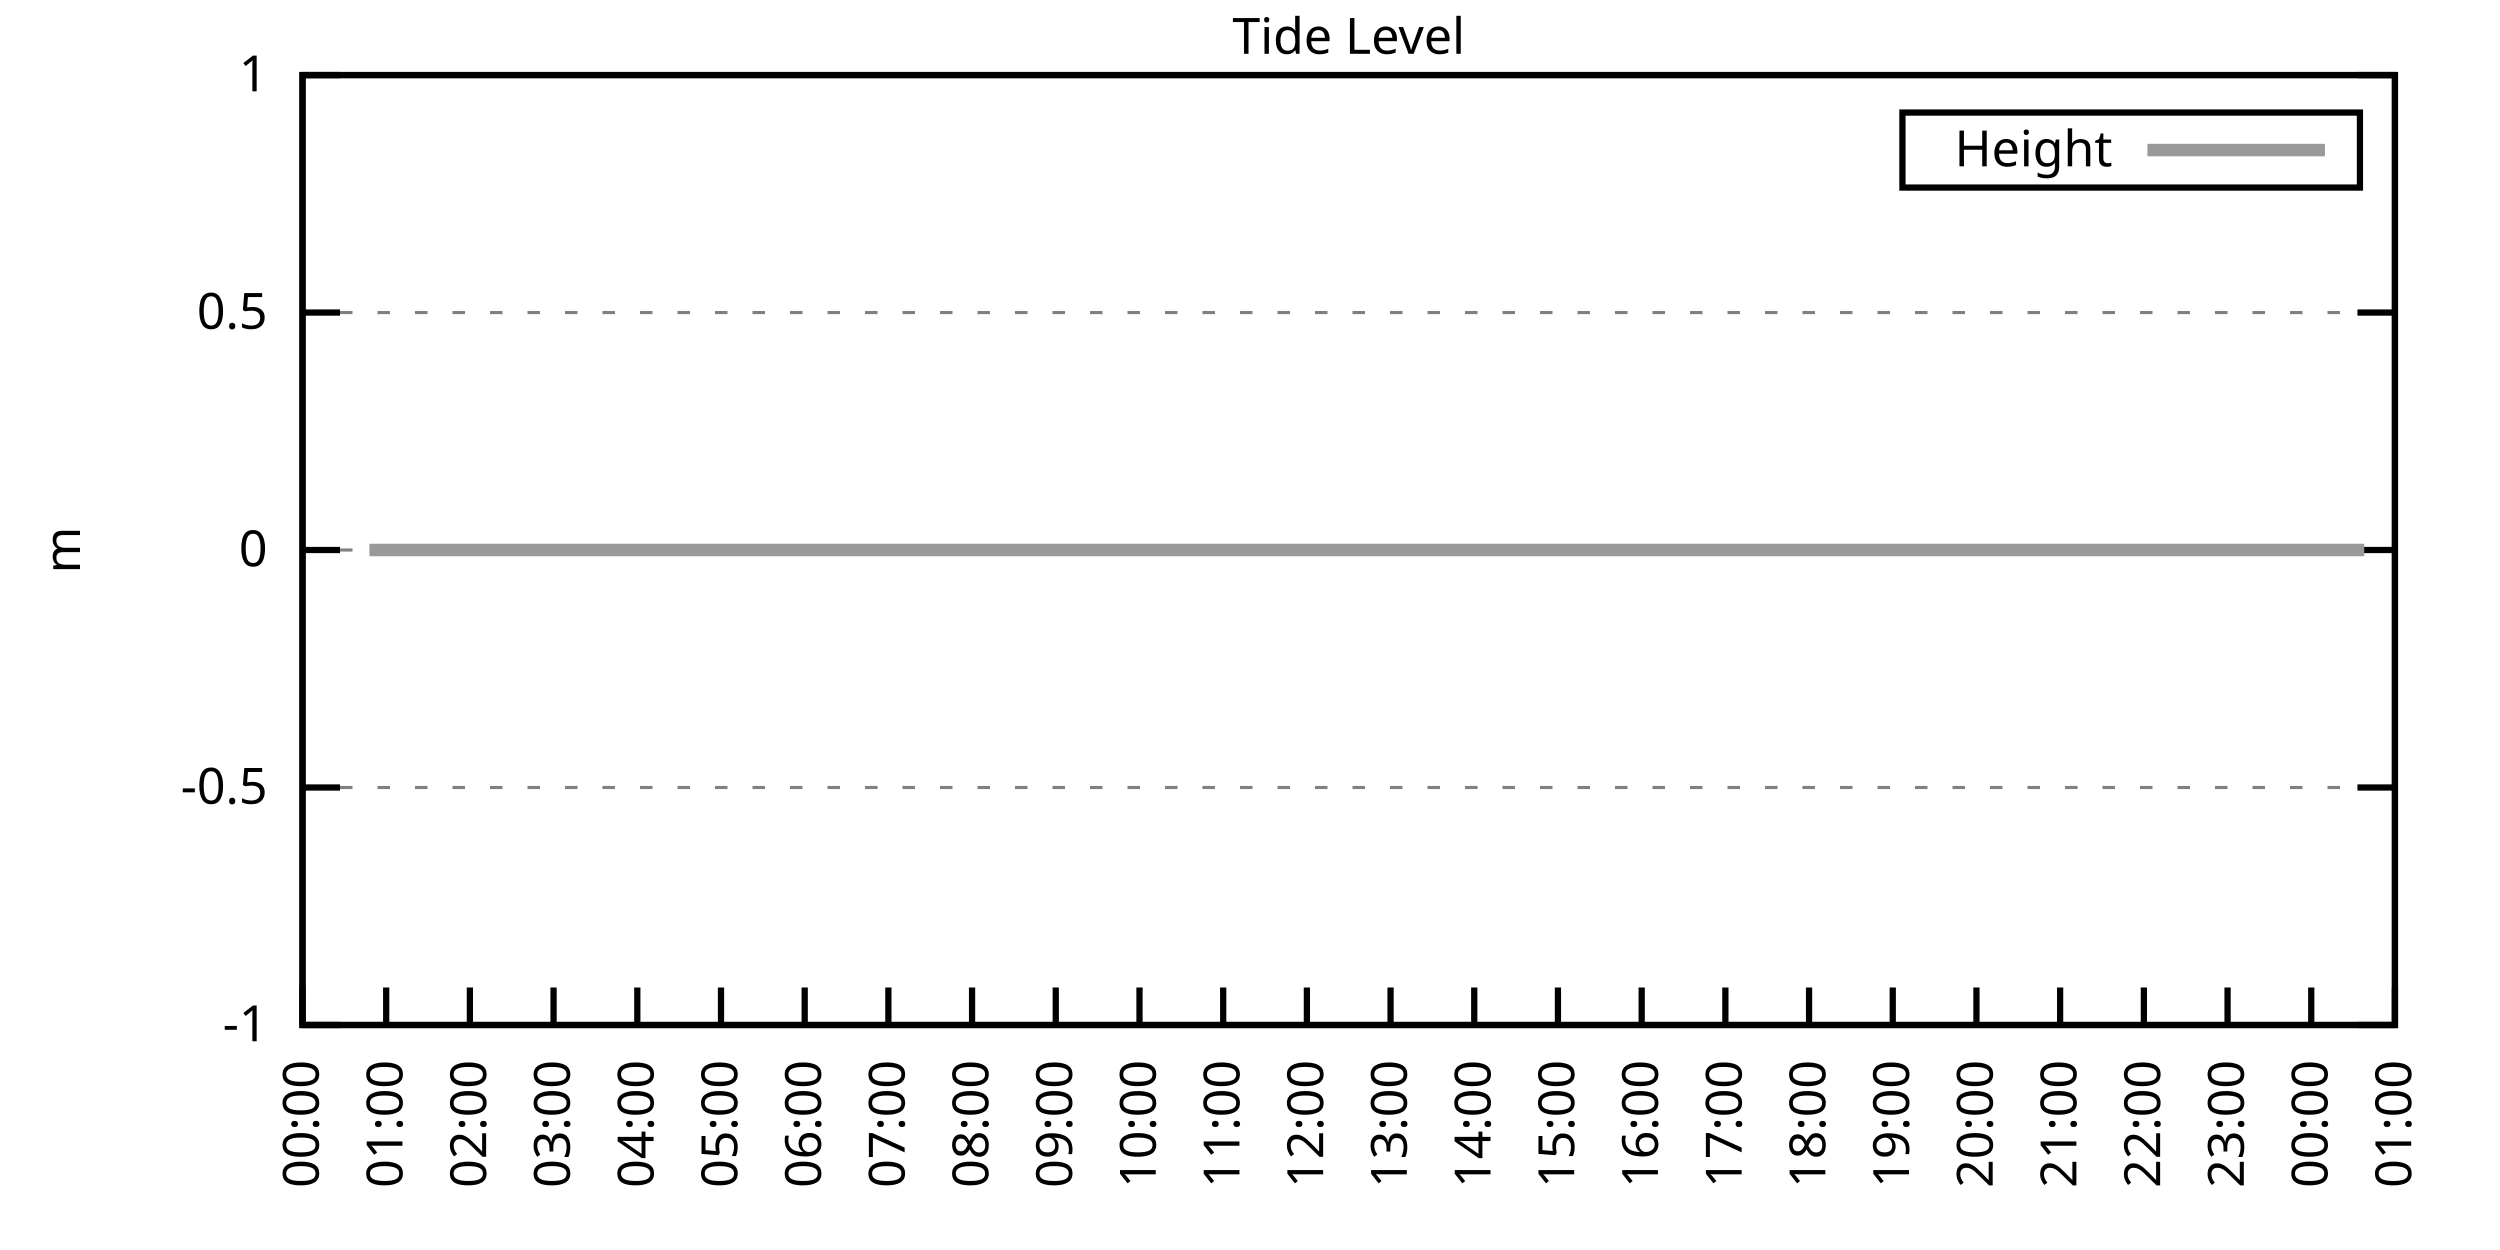
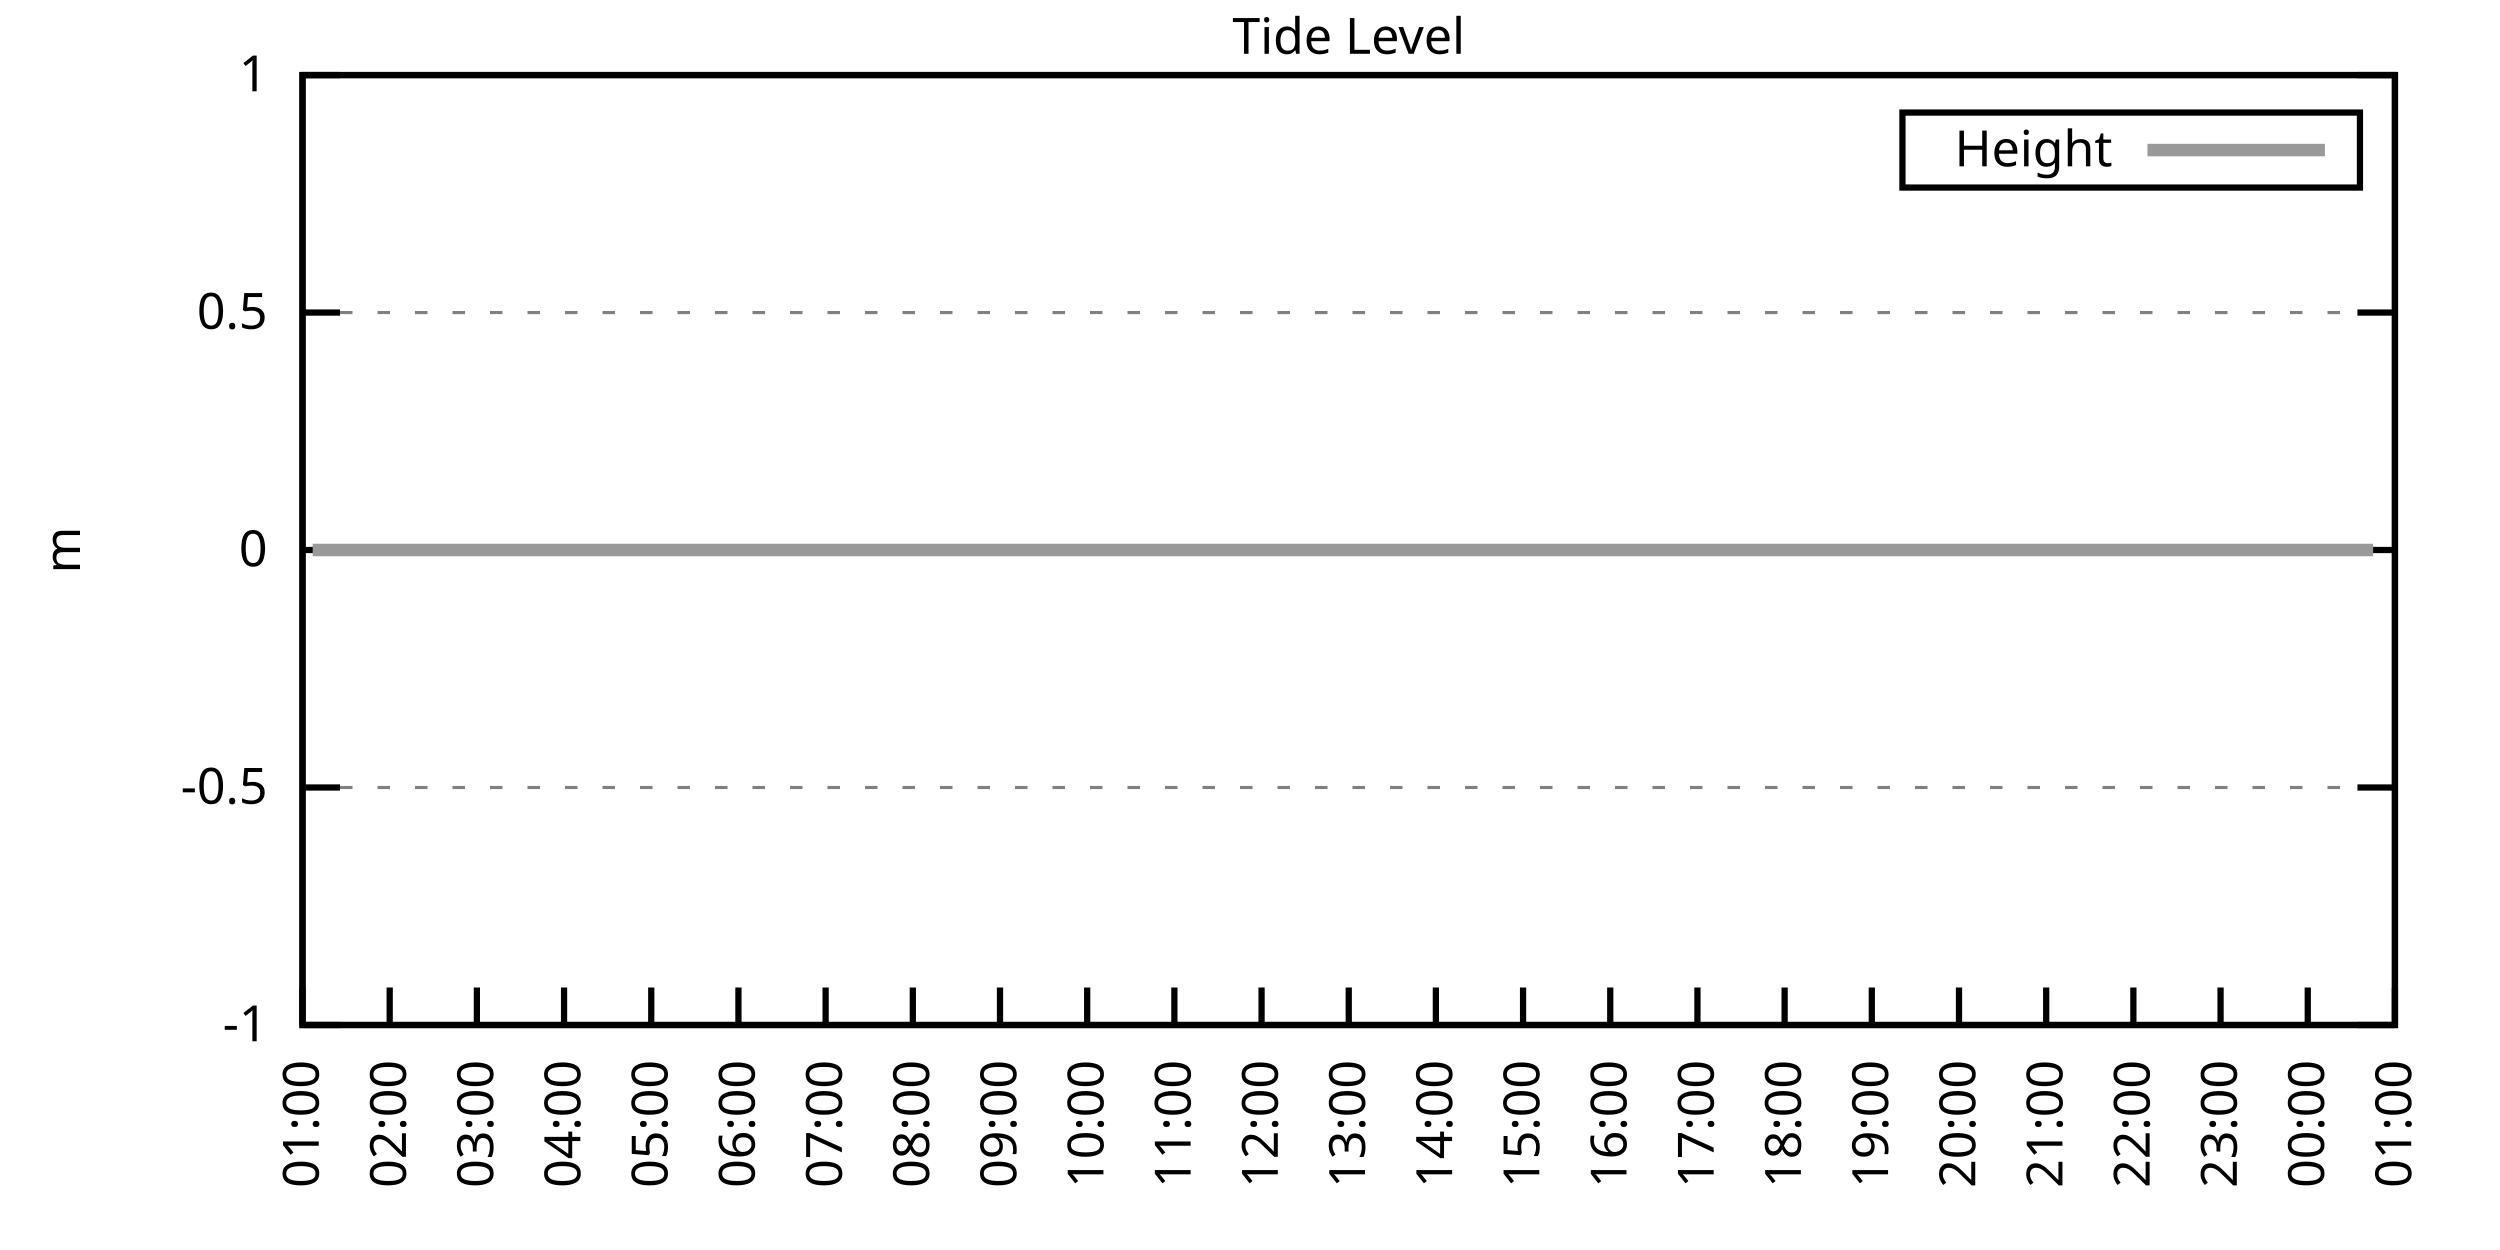
<svg xmlns="http://www.w3.org/2000/svg" xmlns:xlink="http://www.w3.org/1999/xlink" width="400" height="200" viewBox="0 0 400 200">
  <g id="gnuplot_canvas">
    <rect x="0" y="0" width="400" height="200" fill="none" />
    <defs>
      <circle id="gpDot" r="0.5" stroke-width="0.5" stroke="currentColor" />
      <path id="gpPt0" stroke-width="0.333" stroke="currentColor" d="M-1,0 h2 M0,-1 v2" />
      <path id="gpPt1" stroke-width="0.333" stroke="currentColor" d="M-1,-1 L1,1 M1,-1 L-1,1" />
      <path id="gpPt2" stroke-width="0.333" stroke="currentColor" d="M-1,0 L1,0 M0,-1 L0,1 M-1,-1 L1,1 M-1,1 L1,-1" />
      <rect id="gpPt3" stroke-width="0.333" stroke="currentColor" x="-1" y="-1" width="2" height="2" />
      <rect id="gpPt4" stroke-width="0.333" stroke="currentColor" fill="currentColor" x="-1" y="-1" width="2" height="2" />
      <circle id="gpPt5" stroke-width="0.333" stroke="currentColor" cx="0" cy="0" r="1" />
      <use xlink:href="#gpPt5" id="gpPt6" fill="currentColor" stroke="none" />
      <path id="gpPt7" stroke-width="0.333" stroke="currentColor" d="M0,-1.33 L-1.33,0.67 L1.33,0.67 z" />
      <use xlink:href="#gpPt7" id="gpPt8" fill="currentColor" stroke="none" />
      <use xlink:href="#gpPt7" id="gpPt9" stroke="currentColor" transform="rotate(180)" />
      <use xlink:href="#gpPt9" id="gpPt10" fill="currentColor" stroke="none" />
      <use xlink:href="#gpPt3" id="gpPt11" stroke="currentColor" transform="rotate(45)" />
      <use xlink:href="#gpPt11" id="gpPt12" fill="currentColor" stroke="none" />
      <path id="gpPt13" stroke-width="0.333" stroke="currentColor" d="M0,1.330 L1.265,0.411 L0.782,-1.067 L-0.782,-1.076 L-1.265,0.411 z" />
      <use xlink:href="#gpPt13" id="gpPt14" fill="currentColor" stroke="none" />
      <filter id="textbox" filterUnits="objectBoundingBox" x="0" y="0" height="1" width="1">
        <feFlood flood-color="white" flood-opacity="1" result="bgnd" />
        <feComposite in="SourceGraphic" in2="bgnd" operator="atop" />
      </filter>
      <filter id="greybox" filterUnits="objectBoundingBox" x="0" y="0" height="1" width="1">
        <feFlood flood-color="lightgrey" flood-opacity="1" result="grey" />
        <feComposite in="SourceGraphic" in2="grey" operator="atop" />
      </filter>
    </defs>
    <g fill="none" color="white" stroke="currentColor" stroke-width="1.00" stroke-linecap="butt" stroke-linejoin="miter">
</g>
    <g fill="none" color="black" stroke="currentColor" stroke-width="1.00" stroke-linecap="butt" stroke-linejoin="miter">
      <g stroke="none" shape-rendering="crispEdges">
        <polygon fill="rgb(255, 255, 255)" points="48.40,164.00 383.18,164.00 383.18,12.02 48.40,12.02 " />
      </g>
    </g>
    <g fill="none" color="black" stroke="currentColor" stroke-width="1.00" stroke-linecap="butt" stroke-linejoin="miter">
</g>
    <g fill="none" color="black" stroke="black" stroke-width="0.50" stroke-linecap="butt" stroke-linejoin="miter">
</g>
    <g fill="none" color="gray" stroke="currentColor" stroke-width="0.50" stroke-linecap="butt" stroke-linejoin="miter">
      <path stroke="gray" stroke-dasharray="2,4" class="gridline" d="M48.40,164.00 L383.19,164.00  " />
    </g>
    <g fill="none" color="gray" stroke="gray" stroke-width="1.00" stroke-linecap="butt" stroke-linejoin="miter">
</g>
    <g fill="none" color="black" stroke="currentColor" stroke-width="1.00" stroke-linecap="butt" stroke-linejoin="miter">
      <path stroke="black" d="M48.40,164.00 L54.40,164.00 M383.19,164.00 L377.19,164.00  " />
      <g transform="translate(42.80,166.60)" stroke="none" fill="black" font-family="Sans" font-size="8.00" text-anchor="end">
        <text>
          <tspan font-family="Sans">-1</tspan>
        </text>
      </g>
    </g>
    <g fill="none" color="black" stroke="currentColor" stroke-width="1.00" stroke-linecap="butt" stroke-linejoin="miter">
</g>
    <g fill="none" color="black" stroke="black" stroke-width="0.50" stroke-linecap="butt" stroke-linejoin="miter">
</g>
    <g fill="none" color="gray" stroke="currentColor" stroke-width="0.50" stroke-linecap="butt" stroke-linejoin="miter">
      <path stroke="gray" stroke-dasharray="2,4" class="gridline" d="M48.40,126.00 L383.19,126.00  " />
    </g>
    <g fill="none" color="gray" stroke="gray" stroke-width="1.00" stroke-linecap="butt" stroke-linejoin="miter">
</g>
    <g fill="none" color="black" stroke="currentColor" stroke-width="1.00" stroke-linecap="butt" stroke-linejoin="miter">
      <path stroke="black" d="M48.40,126.00 L54.40,126.00 M383.19,126.00 L377.19,126.00  " />
      <g transform="translate(42.80,128.60)" stroke="none" fill="black" font-family="Sans" font-size="8.00" text-anchor="end">
        <text>
          <tspan font-family="Sans">-0.5</tspan>
        </text>
      </g>
    </g>
    <g fill="none" color="black" stroke="currentColor" stroke-width="1.00" stroke-linecap="butt" stroke-linejoin="miter">
</g>
    <g fill="none" color="black" stroke="black" stroke-width="0.50" stroke-linecap="butt" stroke-linejoin="miter">
</g>
    <g fill="none" color="gray" stroke="currentColor" stroke-width="0.50" stroke-linecap="butt" stroke-linejoin="miter">
      <path stroke="gray" stroke-dasharray="2,4" class="gridline" d="M48.40,88.00 L383.19,88.00  " />
    </g>
    <g fill="none" color="gray" stroke="gray" stroke-width="1.00" stroke-linecap="butt" stroke-linejoin="miter">
</g>
    <g fill="none" color="black" stroke="currentColor" stroke-width="1.00" stroke-linecap="butt" stroke-linejoin="miter">
      <path stroke="black" d="M48.40,88.00 L54.40,88.00 M383.19,88.00 L377.19,88.00  " />
      <g transform="translate(42.80,90.60)" stroke="none" fill="black" font-family="Sans" font-size="8.00" text-anchor="end">
        <text>
          <tspan font-family="Sans"> 0</tspan>
        </text>
      </g>
    </g>
    <g fill="none" color="black" stroke="currentColor" stroke-width="1.00" stroke-linecap="butt" stroke-linejoin="miter">
</g>
    <g fill="none" color="black" stroke="black" stroke-width="0.50" stroke-linecap="butt" stroke-linejoin="miter">
</g>
    <g fill="none" color="gray" stroke="currentColor" stroke-width="0.50" stroke-linecap="butt" stroke-linejoin="miter">
      <path stroke="gray" stroke-dasharray="2,4" class="gridline" d="M48.40,50.01 L383.19,50.01  " />
    </g>
    <g fill="none" color="gray" stroke="gray" stroke-width="1.00" stroke-linecap="butt" stroke-linejoin="miter">
</g>
    <g fill="none" color="black" stroke="currentColor" stroke-width="1.00" stroke-linecap="butt" stroke-linejoin="miter">
      <path stroke="black" d="M48.40,50.01 L54.40,50.01 M383.19,50.01 L377.19,50.01  " />
      <g transform="translate(42.80,52.61)" stroke="none" fill="black" font-family="Sans" font-size="8.00" text-anchor="end">
        <text>
          <tspan font-family="Sans"> 0.5</tspan>
        </text>
      </g>
    </g>
    <g fill="none" color="black" stroke="currentColor" stroke-width="1.00" stroke-linecap="butt" stroke-linejoin="miter">
</g>
    <g fill="none" color="black" stroke="black" stroke-width="0.50" stroke-linecap="butt" stroke-linejoin="miter">
</g>
    <g fill="none" color="gray" stroke="currentColor" stroke-width="0.50" stroke-linecap="butt" stroke-linejoin="miter">
      <path stroke="gray" stroke-dasharray="2,4" class="gridline" d="M48.40,12.01 L383.19,12.01  " />
    </g>
    <g fill="none" color="gray" stroke="gray" stroke-width="1.00" stroke-linecap="butt" stroke-linejoin="miter">
</g>
    <g fill="none" color="black" stroke="currentColor" stroke-width="1.00" stroke-linecap="butt" stroke-linejoin="miter">
      <path stroke="black" d="M48.40,12.01 L54.40,12.01 M383.19,12.01 L377.19,12.01  " />
      <g transform="translate(42.80,14.61)" stroke="none" fill="black" font-family="Sans" font-size="8.00" text-anchor="end">
        <text>
          <tspan font-family="Sans"> 1</tspan>
        </text>
      </g>
    </g>
    <g fill="none" color="black" stroke="currentColor" stroke-width="1.00" stroke-linecap="butt" stroke-linejoin="miter">
      <path stroke="black" d="M48.40,164.00 L48.40,158.00  " />
      <g transform="translate(51.00,169.60) rotate(270.00)" stroke="none" fill="black" font-family="Sans" font-size="8.00" text-anchor="end">
        <text>
-           <tspan font-family="Sans">00:00</tspan>
-         </text>
-       </g>
-     </g>
-     <g fill="none" color="black" stroke="currentColor" stroke-width="1.00" stroke-linecap="butt" stroke-linejoin="miter">
-       <path stroke="black" d="M61.79,164.00 L61.79,158.00  " />
-       <g transform="translate(64.39,169.60) rotate(270.00)" stroke="none" fill="black" font-family="Sans" font-size="8.00" text-anchor="end">
-         <text>
          <tspan font-family="Sans">01:00</tspan>
        </text>
      </g>
    </g>
    <g fill="none" color="black" stroke="currentColor" stroke-width="1.00" stroke-linecap="butt" stroke-linejoin="miter">
-       <path stroke="black" d="M75.18,164.00 L75.18,158.00  " />
-       <g transform="translate(77.78,169.60) rotate(270.00)" stroke="none" fill="black" font-family="Sans" font-size="8.00" text-anchor="end">
+       <path stroke="black" d="M62.35,164.00 L62.35,158.00  " />
+       <g transform="translate(64.95,169.60) rotate(270.00)" stroke="none" fill="black" font-family="Sans" font-size="8.00" text-anchor="end">
        <text>
          <tspan font-family="Sans">02:00</tspan>
        </text>
      </g>
    </g>
    <g fill="none" color="black" stroke="currentColor" stroke-width="1.00" stroke-linecap="butt" stroke-linejoin="miter">
-       <path stroke="black" d="M88.57,164.00 L88.57,158.00  " />
-       <g transform="translate(91.17,169.60) rotate(270.00)" stroke="none" fill="black" font-family="Sans" font-size="8.00" text-anchor="end">
+       <path stroke="black" d="M76.30,164.00 L76.30,158.00  " />
+       <g transform="translate(78.90,169.60) rotate(270.00)" stroke="none" fill="black" font-family="Sans" font-size="8.00" text-anchor="end">
        <text>
          <tspan font-family="Sans">03:00</tspan>
        </text>
      </g>
    </g>
    <g fill="none" color="black" stroke="currentColor" stroke-width="1.00" stroke-linecap="butt" stroke-linejoin="miter">
-       <path stroke="black" d="M101.97,164.00 L101.97,158.00  " />
-       <g transform="translate(104.57,169.60) rotate(270.00)" stroke="none" fill="black" font-family="Sans" font-size="8.00" text-anchor="end">
+       <path stroke="black" d="M90.25,164.00 L90.25,158.00  " />
+       <g transform="translate(92.85,169.60) rotate(270.00)" stroke="none" fill="black" font-family="Sans" font-size="8.00" text-anchor="end">
        <text>
          <tspan font-family="Sans">04:00</tspan>
        </text>
      </g>
    </g>
    <g fill="none" color="black" stroke="currentColor" stroke-width="1.00" stroke-linecap="butt" stroke-linejoin="miter">
-       <path stroke="black" d="M115.36,164.00 L115.36,158.00  " />
-       <g transform="translate(117.96,169.60) rotate(270.00)" stroke="none" fill="black" font-family="Sans" font-size="8.00" text-anchor="end">
+       <path stroke="black" d="M104.20,164.00 L104.20,158.00  " />
+       <g transform="translate(106.80,169.60) rotate(270.00)" stroke="none" fill="black" font-family="Sans" font-size="8.00" text-anchor="end">
        <text>
          <tspan font-family="Sans">05:00</tspan>
        </text>
      </g>
    </g>
    <g fill="none" color="black" stroke="currentColor" stroke-width="1.00" stroke-linecap="butt" stroke-linejoin="miter">
-       <path stroke="black" d="M128.75,164.00 L128.75,158.00  " />
-       <g transform="translate(131.35,169.60) rotate(270.00)" stroke="none" fill="black" font-family="Sans" font-size="8.00" text-anchor="end">
+       <path stroke="black" d="M118.15,164.00 L118.15,158.00  " />
+       <g transform="translate(120.75,169.60) rotate(270.00)" stroke="none" fill="black" font-family="Sans" font-size="8.00" text-anchor="end">
        <text>
          <tspan font-family="Sans">06:00</tspan>
        </text>
      </g>
    </g>
    <g fill="none" color="black" stroke="currentColor" stroke-width="1.00" stroke-linecap="butt" stroke-linejoin="miter">
-       <path stroke="black" d="M142.14,164.00 L142.14,158.00  " />
-       <g transform="translate(144.74,169.60) rotate(270.00)" stroke="none" fill="black" font-family="Sans" font-size="8.00" text-anchor="end">
+       <path stroke="black" d="M132.10,164.00 L132.10,158.00  " />
+       <g transform="translate(134.70,169.60) rotate(270.00)" stroke="none" fill="black" font-family="Sans" font-size="8.00" text-anchor="end">
        <text>
          <tspan font-family="Sans">07:00</tspan>
        </text>
      </g>
    </g>
    <g fill="none" color="black" stroke="currentColor" stroke-width="1.00" stroke-linecap="butt" stroke-linejoin="miter">
-       <path stroke="black" d="M155.53,164.00 L155.53,158.00  " />
-       <g transform="translate(158.13,169.60) rotate(270.00)" stroke="none" fill="black" font-family="Sans" font-size="8.00" text-anchor="end">
+       <path stroke="black" d="M146.05,164.00 L146.05,158.00  " />
+       <g transform="translate(148.65,169.60) rotate(270.00)" stroke="none" fill="black" font-family="Sans" font-size="8.00" text-anchor="end">
        <text>
          <tspan font-family="Sans">08:00</tspan>
        </text>
      </g>
    </g>
    <g fill="none" color="black" stroke="currentColor" stroke-width="1.00" stroke-linecap="butt" stroke-linejoin="miter">
-       <path stroke="black" d="M168.92,164.00 L168.92,158.00  " />
-       <g transform="translate(171.52,169.60) rotate(270.00)" stroke="none" fill="black" font-family="Sans" font-size="8.00" text-anchor="end">
+       <path stroke="black" d="M160.00,164.00 L160.00,158.00  " />
+       <g transform="translate(162.60,169.60) rotate(270.00)" stroke="none" fill="black" font-family="Sans" font-size="8.00" text-anchor="end">
        <text>
          <tspan font-family="Sans">09:00</tspan>
        </text>
      </g>
    </g>
    <g fill="none" color="black" stroke="currentColor" stroke-width="1.00" stroke-linecap="butt" stroke-linejoin="miter">
-       <path stroke="black" d="M182.32,164.00 L182.32,158.00  " />
-       <g transform="translate(184.92,169.60) rotate(270.00)" stroke="none" fill="black" font-family="Sans" font-size="8.00" text-anchor="end">
+       <path stroke="black" d="M173.95,164.00 L173.95,158.00  " />
+       <g transform="translate(176.55,169.60) rotate(270.00)" stroke="none" fill="black" font-family="Sans" font-size="8.00" text-anchor="end">
        <text>
          <tspan font-family="Sans">10:00</tspan>
        </text>
      </g>
    </g>
    <g fill="none" color="black" stroke="currentColor" stroke-width="1.00" stroke-linecap="butt" stroke-linejoin="miter">
-       <path stroke="black" d="M195.71,164.00 L195.71,158.00  " />
-       <g transform="translate(198.31,169.60) rotate(270.00)" stroke="none" fill="black" font-family="Sans" font-size="8.00" text-anchor="end">
+       <path stroke="black" d="M187.90,164.00 L187.90,158.00  " />
+       <g transform="translate(190.50,169.60) rotate(270.00)" stroke="none" fill="black" font-family="Sans" font-size="8.00" text-anchor="end">
        <text>
          <tspan font-family="Sans">11:00</tspan>
        </text>
      </g>
    </g>
    <g fill="none" color="black" stroke="currentColor" stroke-width="1.00" stroke-linecap="butt" stroke-linejoin="miter">
-       <path stroke="black" d="M209.10,164.00 L209.10,158.00  " />
-       <g transform="translate(211.70,169.60) rotate(270.00)" stroke="none" fill="black" font-family="Sans" font-size="8.00" text-anchor="end">
+       <path stroke="black" d="M201.85,164.00 L201.85,158.00  " />
+       <g transform="translate(204.45,169.60) rotate(270.00)" stroke="none" fill="black" font-family="Sans" font-size="8.00" text-anchor="end">
        <text>
          <tspan font-family="Sans">12:00</tspan>
        </text>
      </g>
    </g>
    <g fill="none" color="black" stroke="currentColor" stroke-width="1.00" stroke-linecap="butt" stroke-linejoin="miter">
-       <path stroke="black" d="M222.49,164.00 L222.49,158.00  " />
-       <g transform="translate(225.09,169.60) rotate(270.00)" stroke="none" fill="black" font-family="Sans" font-size="8.00" text-anchor="end">
+       <path stroke="black" d="M215.80,164.00 L215.80,158.00  " />
+       <g transform="translate(218.40,169.60) rotate(270.00)" stroke="none" fill="black" font-family="Sans" font-size="8.00" text-anchor="end">
        <text>
          <tspan font-family="Sans">13:00</tspan>
        </text>
      </g>
    </g>
    <g fill="none" color="black" stroke="currentColor" stroke-width="1.00" stroke-linecap="butt" stroke-linejoin="miter">
-       <path stroke="black" d="M235.88,164.00 L235.88,158.00  " />
-       <g transform="translate(238.48,169.60) rotate(270.00)" stroke="none" fill="black" font-family="Sans" font-size="8.00" text-anchor="end">
+       <path stroke="black" d="M229.74,164.00 L229.74,158.00  " />
+       <g transform="translate(232.34,169.60) rotate(270.00)" stroke="none" fill="black" font-family="Sans" font-size="8.00" text-anchor="end">
        <text>
          <tspan font-family="Sans">14:00</tspan>
        </text>
      </g>
    </g>
    <g fill="none" color="black" stroke="currentColor" stroke-width="1.00" stroke-linecap="butt" stroke-linejoin="miter">
-       <path stroke="black" d="M249.27,164.00 L249.27,158.00  " />
-       <g transform="translate(251.87,169.60) rotate(270.00)" stroke="none" fill="black" font-family="Sans" font-size="8.00" text-anchor="end">
+       <path stroke="black" d="M243.69,164.00 L243.69,158.00  " />
+       <g transform="translate(246.29,169.60) rotate(270.00)" stroke="none" fill="black" font-family="Sans" font-size="8.00" text-anchor="end">
        <text>
          <tspan font-family="Sans">15:00</tspan>
        </text>
      </g>
    </g>
    <g fill="none" color="black" stroke="currentColor" stroke-width="1.00" stroke-linecap="butt" stroke-linejoin="miter">
-       <path stroke="black" d="M262.67,164.00 L262.67,158.00  " />
-       <g transform="translate(265.27,169.60) rotate(270.00)" stroke="none" fill="black" font-family="Sans" font-size="8.00" text-anchor="end">
+       <path stroke="black" d="M257.64,164.00 L257.64,158.00  " />
+       <g transform="translate(260.24,169.60) rotate(270.00)" stroke="none" fill="black" font-family="Sans" font-size="8.00" text-anchor="end">
        <text>
          <tspan font-family="Sans">16:00</tspan>
        </text>
      </g>
    </g>
    <g fill="none" color="black" stroke="currentColor" stroke-width="1.00" stroke-linecap="butt" stroke-linejoin="miter">
-       <path stroke="black" d="M276.06,164.00 L276.06,158.00  " />
-       <g transform="translate(278.66,169.60) rotate(270.00)" stroke="none" fill="black" font-family="Sans" font-size="8.00" text-anchor="end">
+       <path stroke="black" d="M271.59,164.00 L271.59,158.00  " />
+       <g transform="translate(274.19,169.60) rotate(270.00)" stroke="none" fill="black" font-family="Sans" font-size="8.00" text-anchor="end">
        <text>
          <tspan font-family="Sans">17:00</tspan>
        </text>
      </g>
    </g>
    <g fill="none" color="black" stroke="currentColor" stroke-width="1.00" stroke-linecap="butt" stroke-linejoin="miter">
-       <path stroke="black" d="M289.45,164.00 L289.45,158.00  " />
-       <g transform="translate(292.05,169.60) rotate(270.00)" stroke="none" fill="black" font-family="Sans" font-size="8.00" text-anchor="end">
+       <path stroke="black" d="M285.54,164.00 L285.54,158.00  " />
+       <g transform="translate(288.14,169.60) rotate(270.00)" stroke="none" fill="black" font-family="Sans" font-size="8.00" text-anchor="end">
        <text>
          <tspan font-family="Sans">18:00</tspan>
        </text>
      </g>
    </g>
    <g fill="none" color="black" stroke="currentColor" stroke-width="1.00" stroke-linecap="butt" stroke-linejoin="miter">
-       <path stroke="black" d="M302.84,164.00 L302.84,158.00  " />
-       <g transform="translate(305.44,169.60) rotate(270.00)" stroke="none" fill="black" font-family="Sans" font-size="8.00" text-anchor="end">
+       <path stroke="black" d="M299.49,164.00 L299.49,158.00  " />
+       <g transform="translate(302.09,169.60) rotate(270.00)" stroke="none" fill="black" font-family="Sans" font-size="8.00" text-anchor="end">
        <text>
          <tspan font-family="Sans">19:00</tspan>
        </text>
      </g>
    </g>
    <g fill="none" color="black" stroke="currentColor" stroke-width="1.00" stroke-linecap="butt" stroke-linejoin="miter">
-       <path stroke="black" d="M316.23,164.00 L316.23,158.00  " />
-       <g transform="translate(318.83,169.60) rotate(270.00)" stroke="none" fill="black" font-family="Sans" font-size="8.00" text-anchor="end">
+       <path stroke="black" d="M313.44,164.00 L313.44,158.00  " />
+       <g transform="translate(316.04,169.60) rotate(270.00)" stroke="none" fill="black" font-family="Sans" font-size="8.00" text-anchor="end">
        <text>
          <tspan font-family="Sans">20:00</tspan>
        </text>
      </g>
    </g>
    <g fill="none" color="black" stroke="currentColor" stroke-width="1.00" stroke-linecap="butt" stroke-linejoin="miter">
-       <path stroke="black" d="M329.62,164.00 L329.62,158.00  " />
-       <g transform="translate(332.22,169.60) rotate(270.00)" stroke="none" fill="black" font-family="Sans" font-size="8.00" text-anchor="end">
+       <path stroke="black" d="M327.39,164.00 L327.39,158.00  " />
+       <g transform="translate(329.99,169.60) rotate(270.00)" stroke="none" fill="black" font-family="Sans" font-size="8.00" text-anchor="end">
        <text>
          <tspan font-family="Sans">21:00</tspan>
        </text>
      </g>
    </g>
    <g fill="none" color="black" stroke="currentColor" stroke-width="1.00" stroke-linecap="butt" stroke-linejoin="miter">
-       <path stroke="black" d="M343.02,164.00 L343.02,158.00  " />
-       <g transform="translate(345.62,169.60) rotate(270.00)" stroke="none" fill="black" font-family="Sans" font-size="8.00" text-anchor="end">
+       <path stroke="black" d="M341.34,164.00 L341.34,158.00  " />
+       <g transform="translate(343.94,169.60) rotate(270.00)" stroke="none" fill="black" font-family="Sans" font-size="8.00" text-anchor="end">
        <text>
          <tspan font-family="Sans">22:00</tspan>
        </text>
      </g>
    </g>
    <g fill="none" color="black" stroke="currentColor" stroke-width="1.00" stroke-linecap="butt" stroke-linejoin="miter">
-       <path stroke="black" d="M356.41,164.00 L356.41,158.00  " />
-       <g transform="translate(359.01,169.60) rotate(270.00)" stroke="none" fill="black" font-family="Sans" font-size="8.00" text-anchor="end">
+       <path stroke="black" d="M355.29,164.00 L355.29,158.00  " />
+       <g transform="translate(357.89,169.60) rotate(270.00)" stroke="none" fill="black" font-family="Sans" font-size="8.00" text-anchor="end">
        <text>
          <tspan font-family="Sans">23:00</tspan>
        </text>
      </g>
    </g>
    <g fill="none" color="black" stroke="currentColor" stroke-width="1.00" stroke-linecap="butt" stroke-linejoin="miter">
-       <path stroke="black" d="M369.80,164.00 L369.80,158.00  " />
-       <g transform="translate(372.40,169.60) rotate(270.00)" stroke="none" fill="black" font-family="Sans" font-size="8.00" text-anchor="end">
+       <path stroke="black" d="M369.24,164.00 L369.24,158.00  " />
+       <g transform="translate(371.84,169.60) rotate(270.00)" stroke="none" fill="black" font-family="Sans" font-size="8.00" text-anchor="end">
        <text>
          <tspan font-family="Sans">00:00</tspan>
        </text>
      </g>
    </g>
    <g fill="none" color="black" stroke="currentColor" stroke-width="1.00" stroke-linecap="butt" stroke-linejoin="miter">
      <path stroke="black" d="M383.19,164.00 L383.19,158.00  " />
      <g transform="translate(385.79,169.60) rotate(270.00)" stroke="none" fill="black" font-family="Sans" font-size="8.00" text-anchor="end">
        <text>
          <tspan font-family="Sans">01:00</tspan>
        </text>
      </g>
    </g>
    <g fill="none" color="black" stroke="currentColor" stroke-width="1.00" stroke-linecap="butt" stroke-linejoin="miter">
</g>
    <g fill="none" color="black" stroke="currentColor" stroke-width="1.00" stroke-linecap="butt" stroke-linejoin="miter">
      <path stroke="black" d="M48.40,12.01 L48.40,164.00 L383.19,164.00 L383.19,12.01 L48.40,12.01 Z  " />
    </g>
    <g fill="none" color="black" stroke="currentColor" stroke-width="1.00" stroke-linecap="butt" stroke-linejoin="miter">
</g>
    <g fill="none" color="black" stroke="currentColor" stroke-width="1.00" stroke-linecap="butt" stroke-linejoin="miter">
      <path stroke="black" d="M304.39,30.01 L304.39,18.01 L377.59,18.01 L377.59,30.01 L304.39,30.01 Z  " />
    </g>
    <g id="Tide_level_plot_1">
      <g fill="none" color="white" stroke="black" stroke-width="2.00" stroke-linecap="butt" stroke-linejoin="miter">
</g>
      <g fill="none" color="black" stroke="currentColor" stroke-width="2.00" stroke-linecap="butt" stroke-linejoin="miter">
        <g transform="translate(337.99,26.61)" stroke="none" fill="black" font-family="Sans" font-size="8.00" text-anchor="end">
          <text>
            <tspan font-family="Sans">Height</tspan>
          </text>
        </g>
      </g>
      <g fill="none" color="black" stroke="currentColor" stroke-width="2.00" stroke-linecap="butt" stroke-linejoin="miter">
-         <path stroke="rgb(153, 153, 153)" d="M343.59,24.01 L371.99,24.01 M59.11,88.00 L61.35,88.00 L63.35,88.00 L66.03,88.00 L68.04,88.00 L70.50,88.00   L72.28,88.00 L74.07,88.00 L76.97,88.00 L79.20,88.00 L81.43,88.00 L83.44,88.00 L85.90,88.00 L88.13,88.00   L90.36,88.00 L92.59,88.00 L95.05,88.00 L97.06,88.00 L99.51,88.00 L101.74,88.00 L103.98,88.00 L105.98,88.00   L108.22,88.00 L110.45,88.00 L112.46,88.00 L114.91,88.00 L117.14,88.00 L119.60,88.00 L121.61,88.00 L123.84,88.00   L126.29,88.00 L128.30,88.00 L130.54,88.00 L132.77,88.00 L135.22,88.00 L137.23,88.00 L139.69,88.00 L141.47,88.00   L144.15,88.00 L146.16,88.00 L148.61,88.00 L150.85,88.00 L153.08,88.00 L155.31,88.00 L157.10,88.00 L159.55,88.00   L161.78,88.00 L164.24,88.00 L166.25,88.00 L168.70,88.00 L170.93,88.00 L172.72,88.00 L175.17,88.00 L177.63,88.00   L179.86,88.00 L181.87,88.00 L184.32,88.00 L186.33,88.00 L188.34,88.00 L190.80,88.00 L193.25,88.00 L195.26,88.00   L197.27,88.00 L199.73,88.00 L202.18,88.00 L204.19,88.00 L206.42,88.00 L208.65,88.00 L210.88,88.00 L213.34,88.00   L215.57,88.00 L217.58,88.00 L219.81,88.00 L222.27,88.00 L224.28,88.00 L226.51,88.00 L228.74,88.00 L230.75,88.00   L233.20,88.00 L235.66,88.00 L237.89,88.00 L239.68,88.00 L242.13,88.00 L244.59,88.00 L246.60,88.00 L248.83,88.00   L251.28,88.00 L253.29,88.00 L255.75,88.00 L257.76,88.00 L259.99,88.00 L262.44,88.00 L264.67,88.00 L266.68,88.00   L269.14,88.00 L271.37,88.00 L273.38,88.00 L275.83,88.00 L277.84,88.00 L280.30,88.00 L282.53,88.00 L284.54,88.00   L286.77,88.00 L289.23,88.00 L291.23,88.00 L293.69,88.00 L295.70,88.00 L297.93,88.00 L300.16,88.00 L302.39,88.00   L304.63,88.00 L306.86,88.00 L309.31,88.00 L311.32,88.00 L313.55,88.00 L315.79,88.00 L318.24,88.00 L320.25,88.00   L322.48,88.00 L324.94,88.00 L326.72,88.00 L329.40,88.00 L331.41,88.00 L333.64,88.00 L336.10,88.00 L338.33,88.00   L340.56,88.00 L342.35,88.00 L345.02,88.00 L346.81,88.00 L349.26,88.00 L351.50,88.00 L353.73,88.00 L355.96,88.00   L358.19,88.00 L360.65,88.00 L362.66,88.00 L364.89,88.00 L367.34,88.00 L369.13,88.00 L371.58,88.00 L373.82,88.00   L376.05,88.00 L378.28,88.00  " />
+         <path stroke="rgb(153, 153, 153)" d="M343.59,24.01 L371.99,24.01 M50.03,88.00 L52.82,88.00 L54.91,88.00 L57.47,88.00 L59.33,88.00 L61.19,88.00   L64.21,88.00 L66.53,88.00 L68.86,88.00 L70.95,88.00 L73.51,88.00 L75.83,88.00 L78.16,88.00 L80.48,88.00   L83.04,88.00 L85.13,88.00 L87.69,88.00 L90.02,88.00 L92.34,88.00 L94.43,88.00 L96.76,88.00 L99.08,88.00   L101.18,88.00 L103.73,88.00 L106.06,88.00 L108.62,88.00 L110.71,88.00 L113.03,88.00 L115.59,88.00 L117.68,88.00   L120.01,88.00 L122.33,88.00 L124.89,88.00 L126.98,88.00 L129.54,88.00 L131.40,88.00 L134.19,88.00 L136.28,88.00   L138.84,88.00 L141.16,88.00 L143.49,88.00 L145.81,88.00 L147.67,88.00 L150.23,88.00 L152.56,88.00 L155.11,88.00   L157.21,88.00 L159.76,88.00 L162.09,88.00 L163.95,88.00 L166.51,88.00 L169.06,88.00 L171.39,88.00 L173.48,88.00   L176.04,88.00 L178.13,88.00 L180.22,88.00 L182.78,88.00 L185.34,88.00 L187.43,88.00 L189.52,88.00 L192.08,88.00   L194.64,88.00 L196.73,88.00 L199.06,88.00 L201.38,88.00 L203.71,88.00 L206.26,88.00 L208.59,88.00 L210.68,88.00   L213.01,88.00 L215.56,88.00 L217.65,88.00 L219.98,88.00 L222.30,88.00 L224.40,88.00 L226.95,88.00 L229.51,88.00   L231.84,88.00 L233.70,88.00 L236.25,88.00 L238.81,88.00 L240.90,88.00 L243.23,88.00 L245.79,88.00 L247.88,88.00   L250.44,88.00 L252.53,88.00 L254.85,88.00 L257.41,88.00 L259.74,88.00 L261.83,88.00 L264.39,88.00 L266.71,88.00   L268.80,88.00 L271.36,88.00 L273.45,88.00 L276.01,88.00 L278.34,88.00 L280.43,88.00 L282.75,88.00 L285.31,88.00   L287.40,88.00 L289.96,88.00 L292.05,88.00 L294.38,88.00 L296.70,88.00 L299.03,88.00 L301.35,88.00 L303.68,88.00   L306.23,88.00 L308.33,88.00 L310.65,88.00 L312.98,88.00 L315.53,88.00 L317.63,88.00 L319.95,88.00 L322.51,88.00   L324.37,88.00 L327.16,88.00 L329.25,88.00 L331.58,88.00 L334.13,88.00 L336.46,88.00 L338.78,88.00 L340.64,88.00   L343.43,88.00 L345.29,88.00 L347.85,88.00 L350.18,88.00 L352.50,88.00 L354.83,88.00 L357.15,88.00 L359.71,88.00   L361.80,88.00 L364.13,88.00 L366.68,88.00 L368.54,88.00 L371.10,88.00 L373.43,88.00 L375.75,88.00 L378.08,88.00   L379.70,88.00  " />
      </g>
    </g>
    <g fill="none" color="black" stroke="currentColor" stroke-width="2.00" stroke-linecap="butt" stroke-linejoin="miter">
</g>
    <g fill="none" color="black" stroke="black" stroke-width="1.00" stroke-linecap="butt" stroke-linejoin="miter">
</g>
    <g fill="none" color="black" stroke="currentColor" stroke-width="1.00" stroke-linecap="butt" stroke-linejoin="miter">
      <path stroke="black" d="M48.40,12.01 L48.40,164.00 L383.19,164.00 L383.19,12.01 L48.40,12.01 Z  " />
      <g transform="translate(12.80,88.01) rotate(270.00)" stroke="none" fill="black" font-family="Sans" font-size="8.00" text-anchor="middle">
        <text>
          <tspan font-family="Sans">m</tspan>
        </text>
      </g>
    </g>
    <g fill="none" color="black" stroke="currentColor" stroke-width="1.00" stroke-linecap="butt" stroke-linejoin="miter">
</g>
    <g fill="none" color="black" stroke="currentColor" stroke-width="1.00" stroke-linecap="butt" stroke-linejoin="miter">
      <g transform="translate(215.79,8.61)" stroke="none" fill="black" font-family="Sans" font-size="8.00" text-anchor="middle">
        <text>
          <tspan font-family="Sans">Tide Level</tspan>
        </text>
      </g>
    </g>
    <g fill="none" color="black" stroke="currentColor" stroke-width="1.00" stroke-linecap="butt" stroke-linejoin="miter">
</g>
  </g>
</svg>
